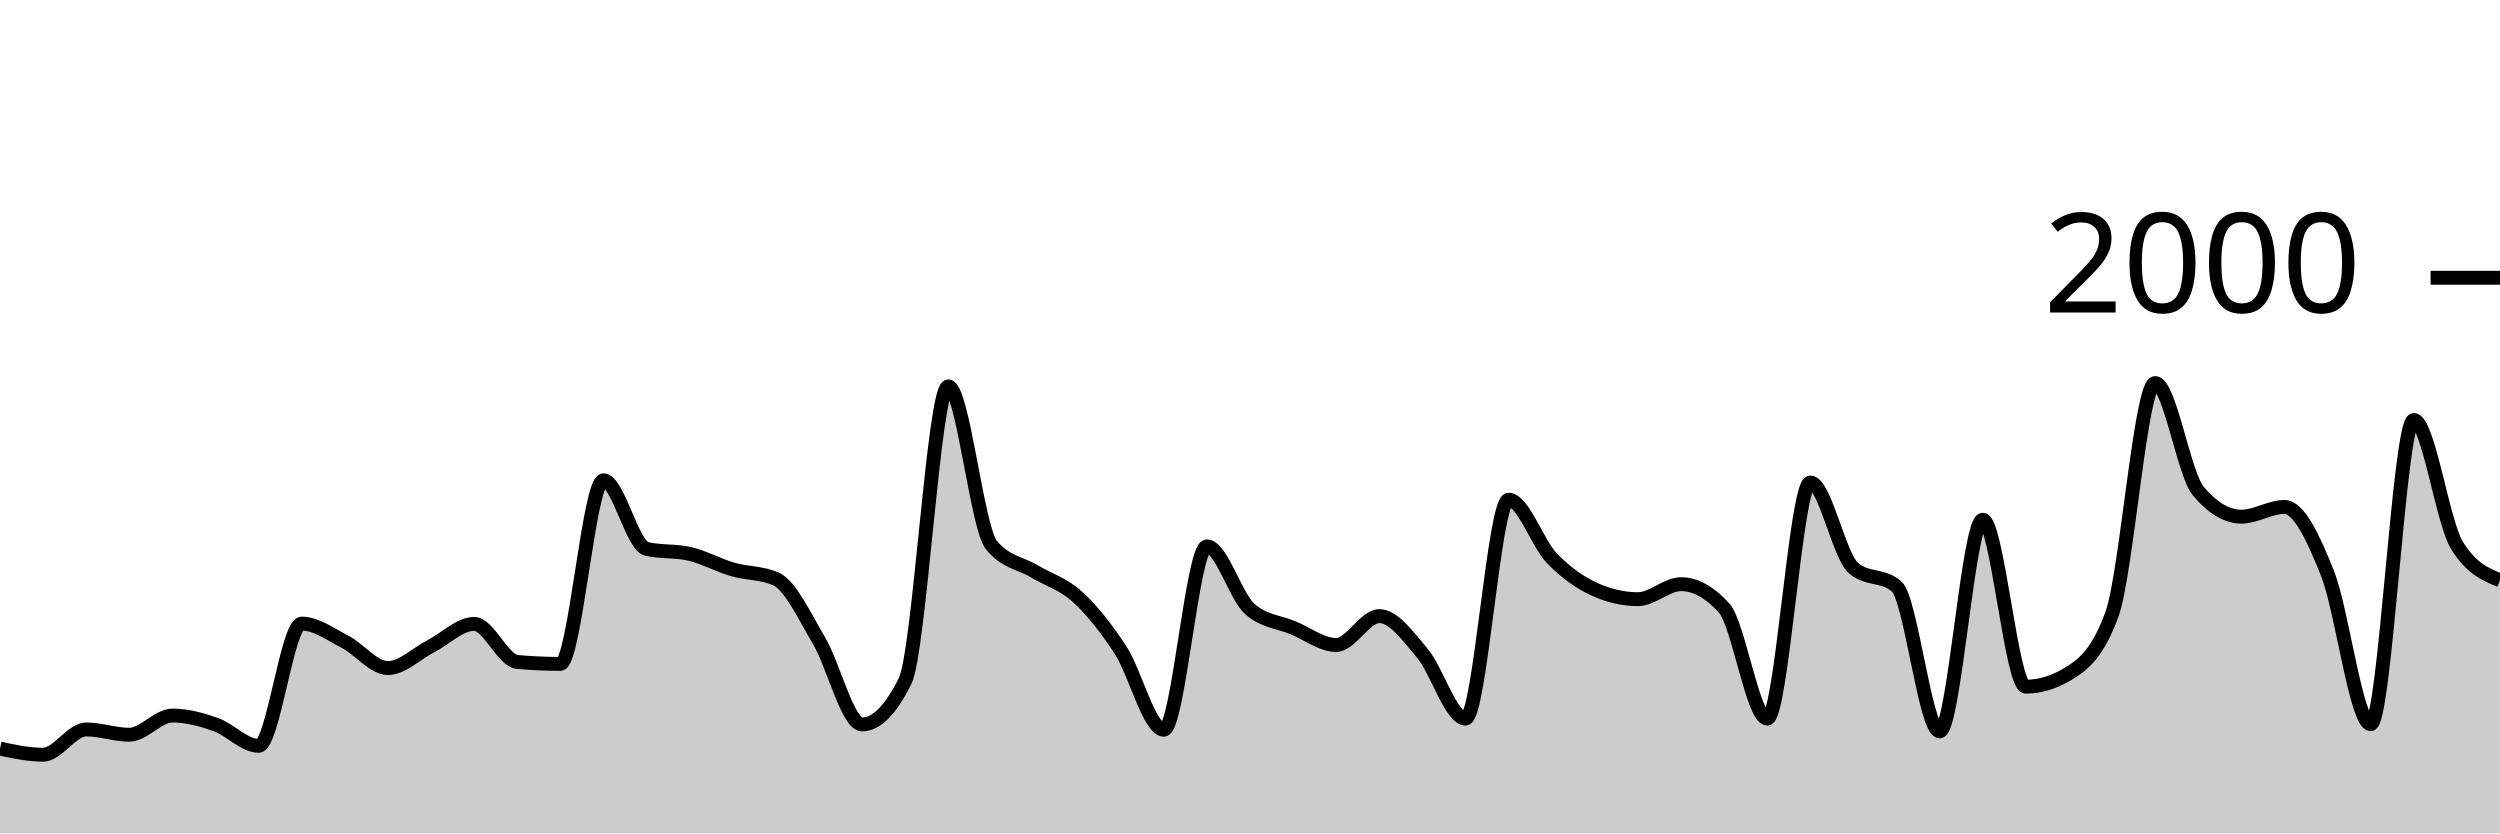
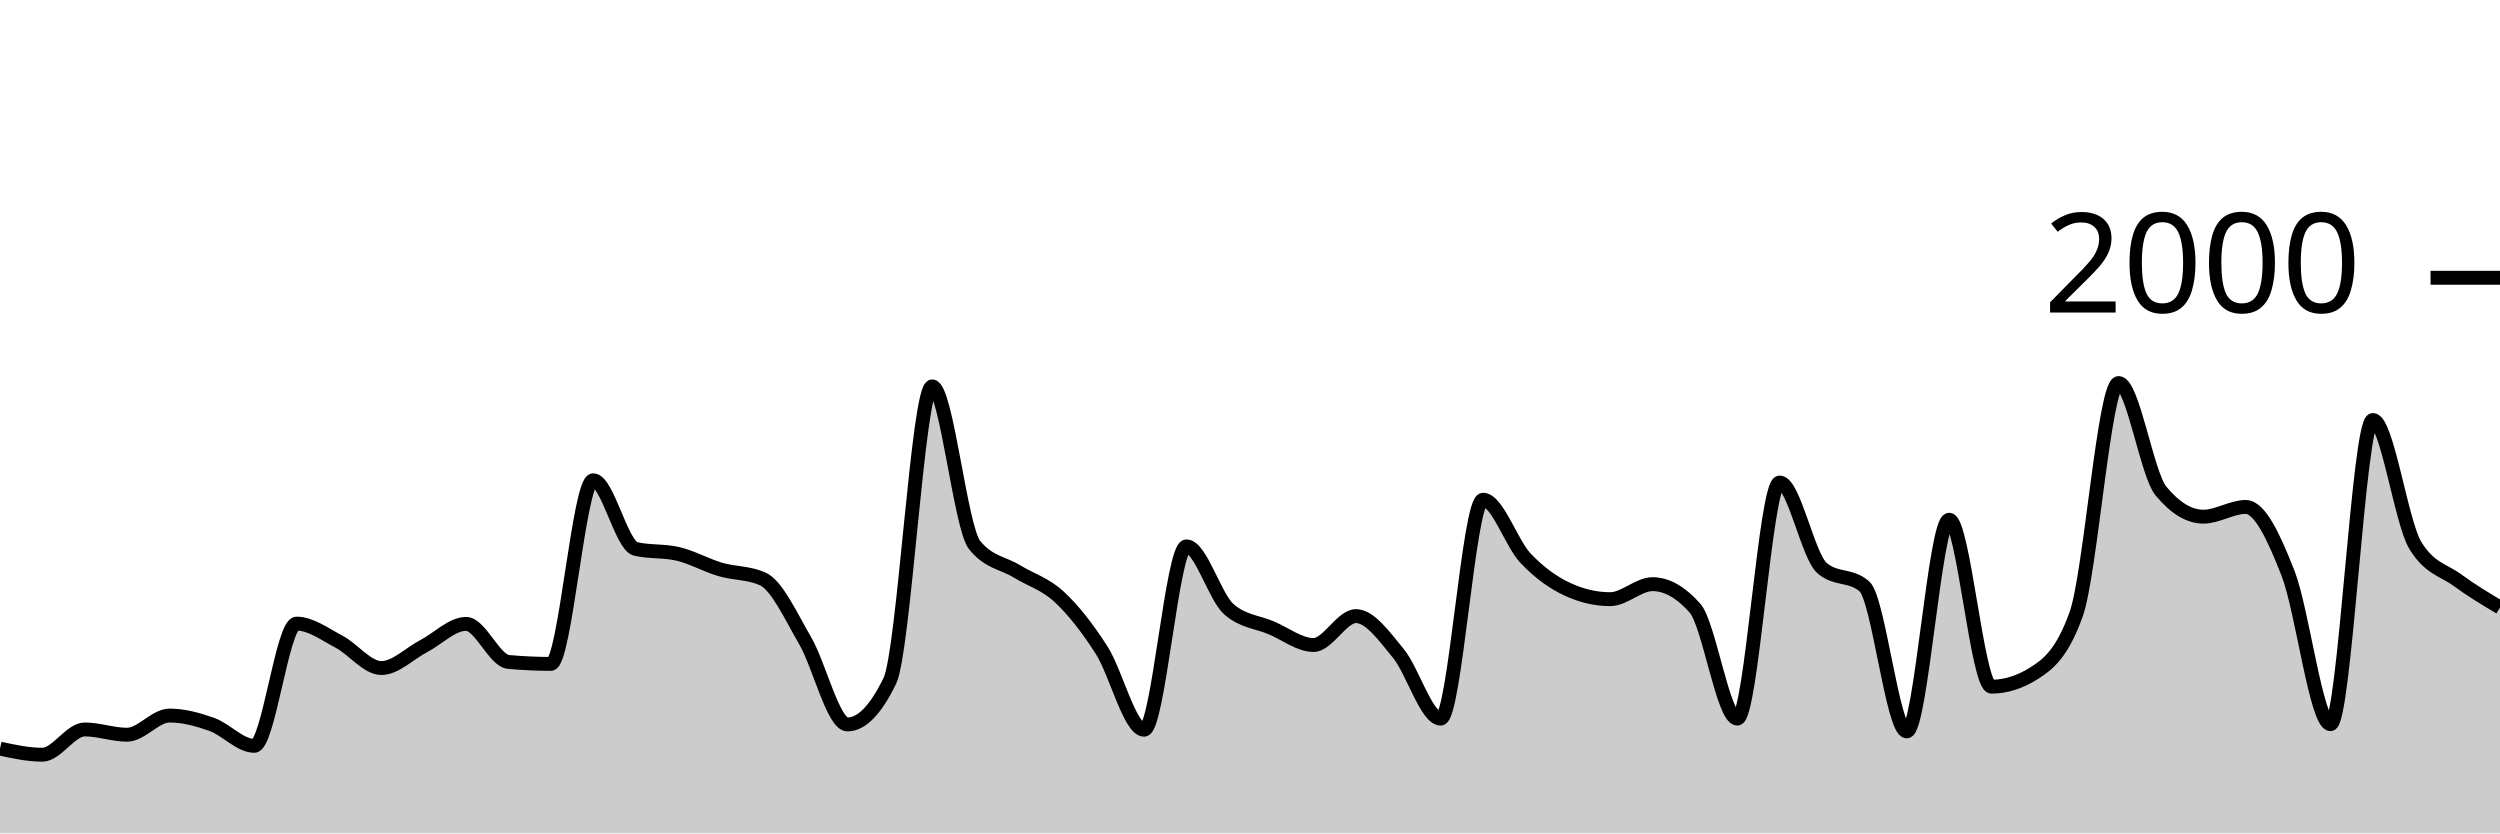
<svg xmlns="http://www.w3.org/2000/svg" viewBox="0 0 180 60">
  <g transform="translate(0,20)">
-     <path class="area" fill="rgba(0, 0, 0, 0.2)" d="M0,33.9C1.034,34.12,2.069,34.34,3.103,34.34C4.138,34.34,5.172,32.52,6.207,32.52C7.241,32.52,8.276,32.9,9.31,32.9C10.345,32.9,11.379,31.52,12.414,31.52C13.448,31.52,14.483,31.797,15.517,32.16C16.552,32.523,17.586,33.7,18.621,33.7C19.655,33.7,20.69,24.9,21.724,24.9C22.759,24.9,23.793,25.667,24.828,26.2C25.862,26.733,26.897,28.1,27.931,28.1C28.966,28.1,30,27.05,31.034,26.52C32.069,25.99,33.103,24.92,34.138,24.92C35.172,24.92,36.207,27.567,37.241,27.66C38.276,27.753,39.31,27.8,40.345,27.8C41.379,27.8,42.414,14.58,43.448,14.58C44.483,14.58,45.517,19.28,46.552,19.52C47.586,19.76,48.621,19.64,49.655,19.88C50.69,20.12,51.724,20.7,52.759,21C53.793,21.3,54.828,21.227,55.862,21.68C56.897,22.133,57.931,24.373,58.966,26.12C60,27.867,61.034,32.16,62.069,32.16C63.103,32.16,64.138,31.113,65.172,29.02C66.207,26.927,67.241,7.82,68.276,7.82C69.31,7.82,70.345,17.973,71.379,19.24C72.414,20.507,73.448,20.517,74.483,21.14C75.517,21.763,76.552,22.033,77.586,22.98C78.621,23.927,79.655,25.227,80.69,26.82C81.724,28.413,82.759,32.54,83.793,32.54C84.828,32.54,85.862,19.34,86.897,19.34C87.931,19.34,88.966,22.967,90,23.86C91.034,24.753,92.069,24.77,93.103,25.2C94.138,25.63,95.172,26.44,96.207,26.44C97.241,26.44,98.276,24.36,99.31,24.36C100.345,24.36,101.379,25.81,102.414,27.04C103.448,28.27,104.483,31.74,105.517,31.74C106.552,31.74,107.586,15.98,108.621,15.98C109.655,15.98,110.69,19.103,111.724,20.18C112.759,21.257,113.793,21.973,114.828,22.44C115.862,22.907,116.897,23.14,117.931,23.14C118.966,23.14,120,22.06,121.034,22.06C122.069,22.06,123.103,22.633,124.138,23.78C125.172,24.927,126.207,31.74,127.241,31.74C128.276,31.74,129.31,14.74,130.345,14.74C131.379,14.74,132.414,20.02,133.448,20.9C134.483,21.78,135.517,21.34,136.552,22.22C137.586,23.1,138.621,32.66,139.655,32.66C140.69,32.66,141.724,17.42,142.759,17.42C143.793,17.42,144.828,29.44,145.862,29.44C146.897,29.44,147.931,29.12,148.966,28.48C150,27.84,151.034,27.053,152.069,24.2C153.103,21.347,154.138,7.58,155.172,7.58C156.207,7.58,157.241,14.133,158.276,15.36C159.31,16.587,160.345,17.2,161.379,17.2C162.414,17.2,163.448,16.5,164.483,16.5C165.517,16.5,166.552,18.693,167.586,21.3C168.621,23.907,169.655,32.14,170.69,32.14C171.724,32.14,172.759,10.24,173.793,10.24C174.828,10.24,175.862,17.58,176.897,19.26C177.931,20.94,178.966,21.36,180,21.78L180,40C178.966,40,177.931,40,176.897,40C175.862,40,174.828,40,173.793,40C172.759,40,171.724,40,170.69,40C169.655,40,168.621,40,167.586,40C166.552,40,165.517,40,164.483,40C163.448,40,162.414,40,161.379,40C160.345,40,159.31,40,158.276,40C157.241,40,156.207,40,155.172,40C154.138,40,153.103,40,152.069,40C151.034,40,150,40,148.966,40C147.931,40,146.897,40,145.862,40C144.828,40,143.793,40,142.759,40C141.724,40,140.69,40,139.655,40C138.621,40,137.586,40,136.552,40C135.517,40,134.483,40,133.448,40C132.414,40,131.379,40,130.345,40C129.31,40,128.276,40,127.241,40C126.207,40,125.172,40,124.138,40C123.103,40,122.069,40,121.034,40C120,40,118.966,40,117.931,40C116.897,40,115.862,40,114.828,40C113.793,40,112.759,40,111.724,40C110.69,40,109.655,40,108.621,40C107.586,40,106.552,40,105.517,40C104.483,40,103.448,40,102.414,40C101.379,40,100.345,40,99.31,40C98.276,40,97.241,40,96.207,40C95.172,40,94.138,40,93.103,40C92.069,40,91.034,40,90,40C88.966,40,87.931,40,86.897,40C85.862,40,84.828,40,83.793,40C82.759,40,81.724,40,80.69,40C79.655,40,78.621,40,77.586,40C76.552,40,75.517,40,74.483,40C73.448,40,72.414,40,71.379,40C70.345,40,69.31,40,68.276,40C67.241,40,66.207,40,65.172,40C64.138,40,63.103,40,62.069,40C61.034,40,60,40,58.966,40C57.931,40,56.897,40,55.862,40C54.828,40,53.793,40,52.759,40C51.724,40,50.69,40,49.655,40C48.621,40,47.586,40,46.552,40C45.517,40,44.483,40,43.448,40C42.414,40,41.379,40,40.345,40C39.31,40,38.276,40,37.241,40C36.207,40,35.172,40,34.138,40C33.103,40,32.069,40,31.034,40C30,40,28.966,40,27.931,40C26.897,40,25.862,40,24.828,40C23.793,40,22.759,40,21.724,40C20.69,40,19.655,40,18.621,40C17.586,40,16.552,40,15.517,40C14.483,40,13.448,40,12.414,40C11.379,40,10.345,40,9.31,40C8.276,40,7.241,40,6.207,40C5.172,40,4.138,40,3.103,40C2.069,40,1.034,40,0,40Z" />
-     <path class="line" stroke="black" fill="none" d="M0,33.9C1.034,34.12,2.069,34.34,3.103,34.34C4.138,34.34,5.172,32.52,6.207,32.52C7.241,32.52,8.276,32.9,9.31,32.9C10.345,32.9,11.379,31.52,12.414,31.52C13.448,31.52,14.483,31.797,15.517,32.16C16.552,32.523,17.586,33.7,18.621,33.7C19.655,33.7,20.69,24.9,21.724,24.9C22.759,24.9,23.793,25.667,24.828,26.2C25.862,26.733,26.897,28.1,27.931,28.1C28.966,28.1,30,27.05,31.034,26.52C32.069,25.99,33.103,24.92,34.138,24.92C35.172,24.92,36.207,27.567,37.241,27.66C38.276,27.753,39.31,27.8,40.345,27.8C41.379,27.8,42.414,14.58,43.448,14.58C44.483,14.58,45.517,19.28,46.552,19.52C47.586,19.76,48.621,19.64,49.655,19.88C50.69,20.12,51.724,20.7,52.759,21C53.793,21.3,54.828,21.227,55.862,21.68C56.897,22.133,57.931,24.373,58.966,26.12C60,27.867,61.034,32.16,62.069,32.16C63.103,32.16,64.138,31.113,65.172,29.02C66.207,26.927,67.241,7.82,68.276,7.82C69.31,7.82,70.345,17.973,71.379,19.24C72.414,20.507,73.448,20.517,74.483,21.14C75.517,21.763,76.552,22.033,77.586,22.98C78.621,23.927,79.655,25.227,80.69,26.82C81.724,28.413,82.759,32.54,83.793,32.54C84.828,32.54,85.862,19.34,86.897,19.34C87.931,19.34,88.966,22.967,90,23.86C91.034,24.753,92.069,24.77,93.103,25.2C94.138,25.63,95.172,26.44,96.207,26.44C97.241,26.44,98.276,24.36,99.31,24.36C100.345,24.36,101.379,25.81,102.414,27.04C103.448,28.27,104.483,31.74,105.517,31.74C106.552,31.74,107.586,15.98,108.621,15.98C109.655,15.98,110.69,19.103,111.724,20.18C112.759,21.257,113.793,21.973,114.828,22.44C115.862,22.907,116.897,23.14,117.931,23.14C118.966,23.14,120,22.06,121.034,22.06C122.069,22.06,123.103,22.633,124.138,23.78C125.172,24.927,126.207,31.74,127.241,31.74C128.276,31.74,129.31,14.74,130.345,14.74C131.379,14.74,132.414,20.02,133.448,20.9C134.483,21.78,135.517,21.34,136.552,22.22C137.586,23.1,138.621,32.66,139.655,32.66C140.69,32.66,141.724,17.42,142.759,17.42C143.793,17.42,144.828,29.44,145.862,29.44C146.897,29.44,147.931,29.12,148.966,28.48C150,27.84,151.034,27.053,152.069,24.2C153.103,21.347,154.138,7.58,155.172,7.58C156.207,7.58,157.241,14.133,158.276,15.36C159.31,16.587,160.345,17.2,161.379,17.2C162.414,17.2,163.448,16.5,164.483,16.5C165.517,16.5,166.552,18.693,167.586,21.3C168.621,23.907,169.655,32.14,170.69,32.14C171.724,32.14,172.759,10.24,173.793,10.24C174.828,10.24,175.862,17.58,176.897,19.26C177.931,20.94,178.966,21.36,180,21.78" />
+     <path class="area" fill="rgba(0, 0, 0, 0.2)" d="M0,33.9C1.017,34.12,2.034,34.34,3.051,34.34C4.068,34.34,5.085,32.52,6.102,32.52C7.119,32.52,8.136,32.9,9.153,32.9C10.169,32.9,11.186,31.52,12.203,31.52C13.22,31.52,14.237,31.797,15.254,32.16C16.271,32.523,17.288,33.7,18.305,33.7C19.322,33.7,20.339,24.9,21.356,24.9C22.373,24.9,23.39,25.667,24.407,26.2C25.424,26.733,26.441,28.1,27.458,28.1C28.475,28.1,29.492,27.05,30.508,26.52C31.525,25.99,32.542,24.92,33.559,24.92C34.576,24.92,35.593,27.567,36.61,27.66C37.627,27.753,38.644,27.8,39.661,27.8C40.678,27.8,41.695,14.58,42.712,14.58C43.729,14.58,44.746,19.28,45.763,19.52C46.78,19.76,47.797,19.64,48.814,19.88C49.831,20.12,50.847,20.7,51.864,21C52.881,21.3,53.898,21.227,54.915,21.68C55.932,22.133,56.949,24.373,57.966,26.12C58.983,27.867,60,32.16,61.017,32.16C62.034,32.16,63.051,31.113,64.068,29.02C65.085,26.927,66.102,7.82,67.119,7.82C68.136,7.82,69.153,17.973,70.169,19.24C71.186,20.507,72.203,20.517,73.22,21.14C74.237,21.763,75.254,22.033,76.271,22.98C77.288,23.927,78.305,25.227,79.322,26.82C80.339,28.413,81.356,32.54,82.373,32.54C83.39,32.54,84.407,19.34,85.424,19.34C86.441,19.34,87.458,22.967,88.475,23.86C89.492,24.753,90.508,24.77,91.525,25.2C92.542,25.63,93.559,26.44,94.576,26.44C95.593,26.44,96.61,24.36,97.627,24.36C98.644,24.36,99.661,25.81,100.678,27.04C101.695,28.27,102.712,31.74,103.729,31.74C104.746,31.74,105.763,15.98,106.78,15.98C107.797,15.98,108.814,19.103,109.831,20.18C110.847,21.257,111.864,21.973,112.881,22.44C113.898,22.907,114.915,23.14,115.932,23.14C116.949,23.14,117.966,22.06,118.983,22.06C120,22.06,121.017,22.633,122.034,23.78C123.051,24.927,124.068,31.74,125.085,31.74C126.102,31.74,127.119,14.74,128.136,14.74C129.153,14.74,130.169,20.02,131.186,20.9C132.203,21.78,133.22,21.34,134.237,22.22C135.254,23.1,136.271,32.66,137.288,32.66C138.305,32.66,139.322,17.42,140.339,17.42C141.356,17.42,142.373,29.44,143.39,29.44C144.407,29.44,145.424,29.12,146.441,28.48C147.458,27.84,148.475,27.053,149.492,24.2C150.508,21.347,151.525,7.58,152.542,7.58C153.559,7.58,154.576,14.133,155.593,15.36C156.61,16.587,157.627,17.2,158.644,17.2C159.661,17.2,160.678,16.5,161.695,16.5C162.712,16.5,163.729,18.693,164.746,21.3C165.763,23.907,166.78,32.14,167.797,32.14C168.814,32.14,169.831,10.24,170.847,10.24C171.864,10.24,172.881,17.58,173.898,19.26C174.915,20.94,175.932,21.033,176.949,21.78C177.966,22.527,178.983,23.133,180,23.74L180,40C178.983,40,177.966,40,176.949,40C175.932,40,174.915,40,173.898,40C172.881,40,171.864,40,170.847,40C169.831,40,168.814,40,167.797,40C166.78,40,165.763,40,164.746,40C163.729,40,162.712,40,161.695,40C160.678,40,159.661,40,158.644,40C157.627,40,156.61,40,155.593,40C154.576,40,153.559,40,152.542,40C151.525,40,150.508,40,149.492,40C148.475,40,147.458,40,146.441,40C145.424,40,144.407,40,143.39,40C142.373,40,141.356,40,140.339,40C139.322,40,138.305,40,137.288,40C136.271,40,135.254,40,134.237,40C133.22,40,132.203,40,131.186,40C130.169,40,129.153,40,128.136,40C127.119,40,126.102,40,125.085,40C124.068,40,123.051,40,122.034,40C121.017,40,120,40,118.983,40C117.966,40,116.949,40,115.932,40C114.915,40,113.898,40,112.881,40C111.864,40,110.847,40,109.831,40C108.814,40,107.797,40,106.78,40C105.763,40,104.746,40,103.729,40C102.712,40,101.695,40,100.678,40C99.661,40,98.644,40,97.627,40C96.61,40,95.593,40,94.576,40C93.559,40,92.542,40,91.525,40C90.508,40,89.492,40,88.475,40C87.458,40,86.441,40,85.424,40C84.407,40,83.39,40,82.373,40C81.356,40,80.339,40,79.322,40C78.305,40,77.288,40,76.271,40C75.254,40,74.237,40,73.22,40C72.203,40,71.186,40,70.169,40C69.153,40,68.136,40,67.119,40C66.102,40,65.085,40,64.068,40C63.051,40,62.034,40,61.017,40C60,40,58.983,40,57.966,40C56.949,40,55.932,40,54.915,40C53.898,40,52.881,40,51.864,40C50.847,40,49.831,40,48.814,40C47.797,40,46.78,40,45.763,40C44.746,40,43.729,40,42.712,40C41.695,40,40.678,40,39.661,40C38.644,40,37.627,40,36.61,40C35.593,40,34.576,40,33.559,40C32.542,40,31.525,40,30.508,40C29.492,40,28.475,40,27.458,40C26.441,40,25.424,40,24.407,40C23.39,40,22.373,40,21.356,40C20.339,40,19.322,40,18.305,40C17.288,40,16.271,40,15.254,40C14.237,40,13.22,40,12.203,40C11.186,40,10.169,40,9.153,40C8.136,40,7.119,40,6.102,40C5.085,40,4.068,40,3.051,40C2.034,40,1.017,40,0,40Z" />
+     <path class="line" stroke="black" fill="none" d="M0,33.9C1.017,34.12,2.034,34.34,3.051,34.34C4.068,34.34,5.085,32.52,6.102,32.52C7.119,32.52,8.136,32.9,9.153,32.9C10.169,32.9,11.186,31.52,12.203,31.52C13.22,31.52,14.237,31.797,15.254,32.16C16.271,32.523,17.288,33.7,18.305,33.7C19.322,33.7,20.339,24.9,21.356,24.9C22.373,24.9,23.39,25.667,24.407,26.2C25.424,26.733,26.441,28.1,27.458,28.1C28.475,28.1,29.492,27.05,30.508,26.52C31.525,25.99,32.542,24.92,33.559,24.92C34.576,24.92,35.593,27.567,36.61,27.66C37.627,27.753,38.644,27.8,39.661,27.8C40.678,27.8,41.695,14.58,42.712,14.58C43.729,14.58,44.746,19.28,45.763,19.52C46.78,19.76,47.797,19.64,48.814,19.88C49.831,20.12,50.847,20.7,51.864,21C52.881,21.3,53.898,21.227,54.915,21.68C55.932,22.133,56.949,24.373,57.966,26.12C58.983,27.867,60,32.16,61.017,32.16C62.034,32.16,63.051,31.113,64.068,29.02C65.085,26.927,66.102,7.82,67.119,7.82C68.136,7.82,69.153,17.973,70.169,19.24C71.186,20.507,72.203,20.517,73.22,21.14C74.237,21.763,75.254,22.033,76.271,22.98C77.288,23.927,78.305,25.227,79.322,26.82C80.339,28.413,81.356,32.54,82.373,32.54C83.39,32.54,84.407,19.34,85.424,19.34C86.441,19.34,87.458,22.967,88.475,23.86C89.492,24.753,90.508,24.77,91.525,25.2C92.542,25.63,93.559,26.44,94.576,26.44C95.593,26.44,96.61,24.36,97.627,24.36C98.644,24.36,99.661,25.81,100.678,27.04C101.695,28.27,102.712,31.74,103.729,31.74C104.746,31.74,105.763,15.98,106.78,15.98C107.797,15.98,108.814,19.103,109.831,20.18C110.847,21.257,111.864,21.973,112.881,22.44C113.898,22.907,114.915,23.14,115.932,23.14C116.949,23.14,117.966,22.06,118.983,22.06C120,22.06,121.017,22.633,122.034,23.78C123.051,24.927,124.068,31.74,125.085,31.74C126.102,31.74,127.119,14.74,128.136,14.74C129.153,14.74,130.169,20.02,131.186,20.9C132.203,21.78,133.22,21.34,134.237,22.22C135.254,23.1,136.271,32.66,137.288,32.66C138.305,32.66,139.322,17.42,140.339,17.42C141.356,17.42,142.373,29.44,143.39,29.44C144.407,29.44,145.424,29.12,146.441,28.48C147.458,27.84,148.475,27.053,149.492,24.2C150.508,21.347,151.525,7.58,152.542,7.58C153.559,7.58,154.576,14.133,155.593,15.36C156.61,16.587,157.627,17.2,158.644,17.2C159.661,17.2,160.678,16.5,161.695,16.5C162.712,16.5,163.729,18.693,164.746,21.3C165.763,23.907,166.78,32.14,167.797,32.14C168.814,32.14,169.831,10.24,170.847,10.24C171.864,10.24,172.881,17.58,173.898,19.26C174.915,20.94,175.932,21.033,176.949,21.78C177.966,22.527,178.983,23.133,180,23.74" />
    <path class="axis-ceiling" stroke-width="1" stroke="black" fill="none" d="M175,0L180,0" />
    <text class="axis-ceiling-label" font-family="sans-serif" text-anchor="end" font-size="10px" x="170" y="2.5">2000</text>
  </g>
</svg>
